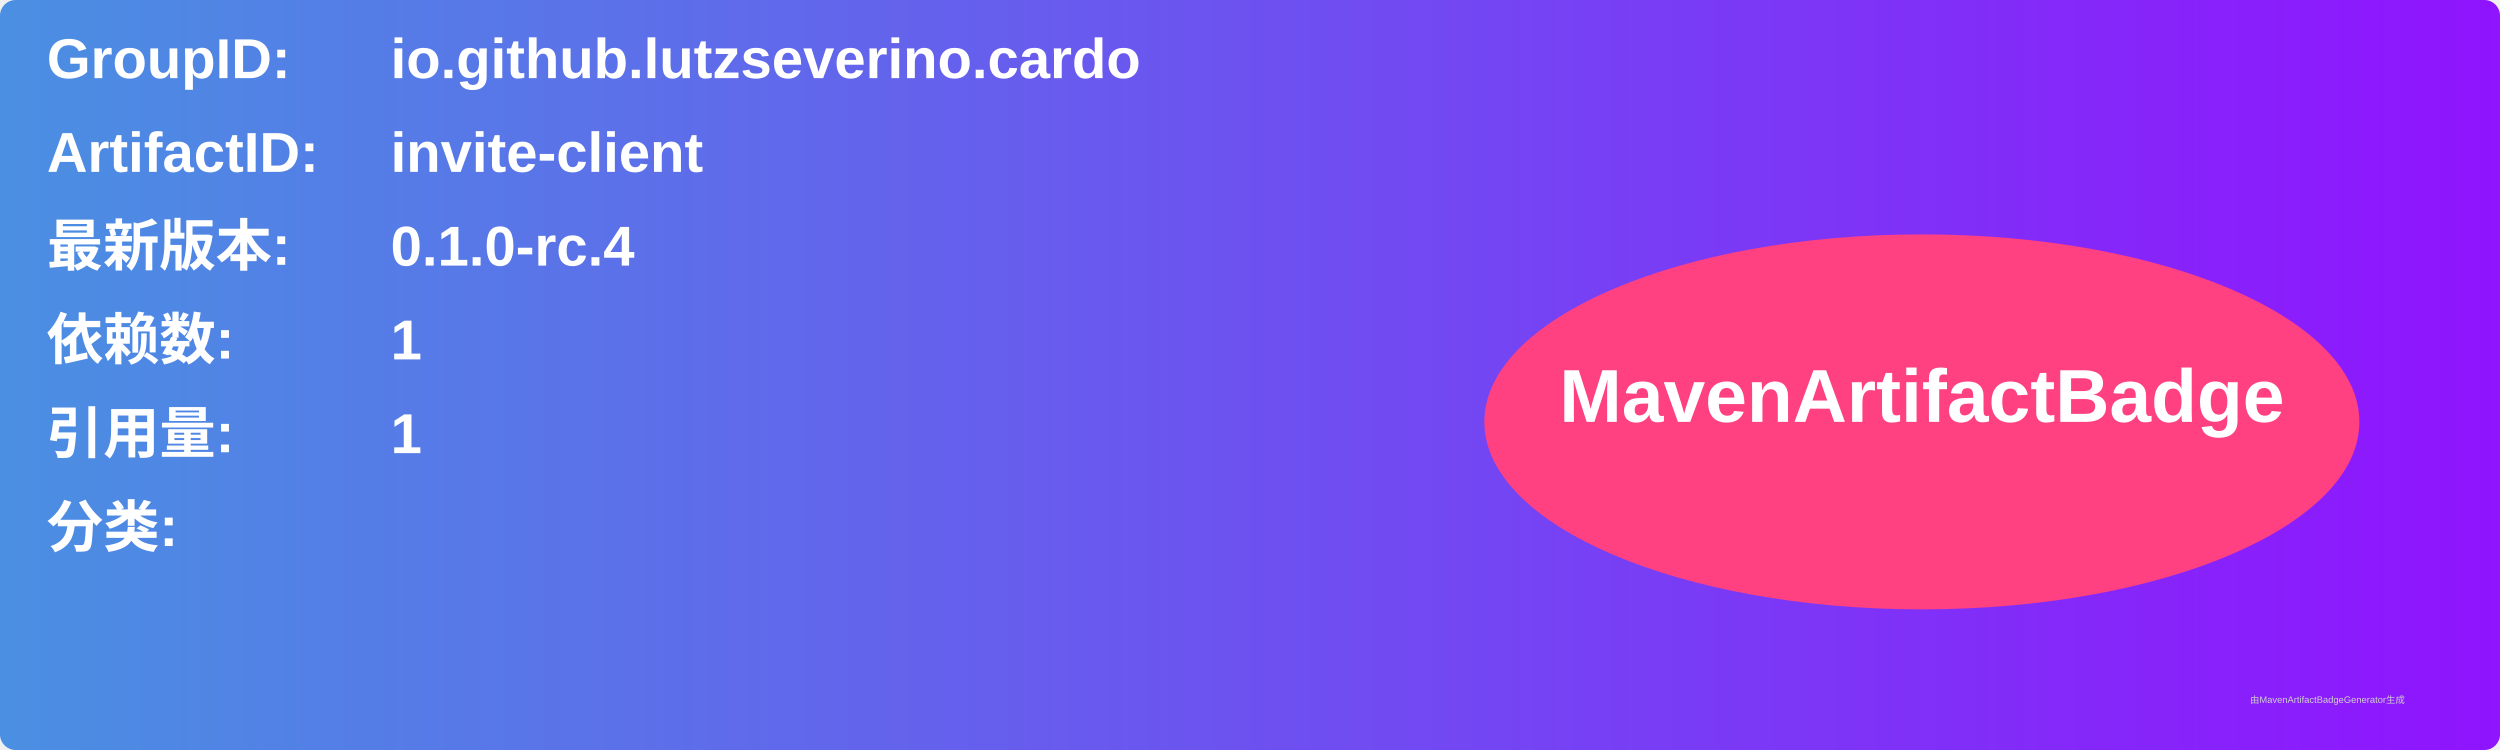
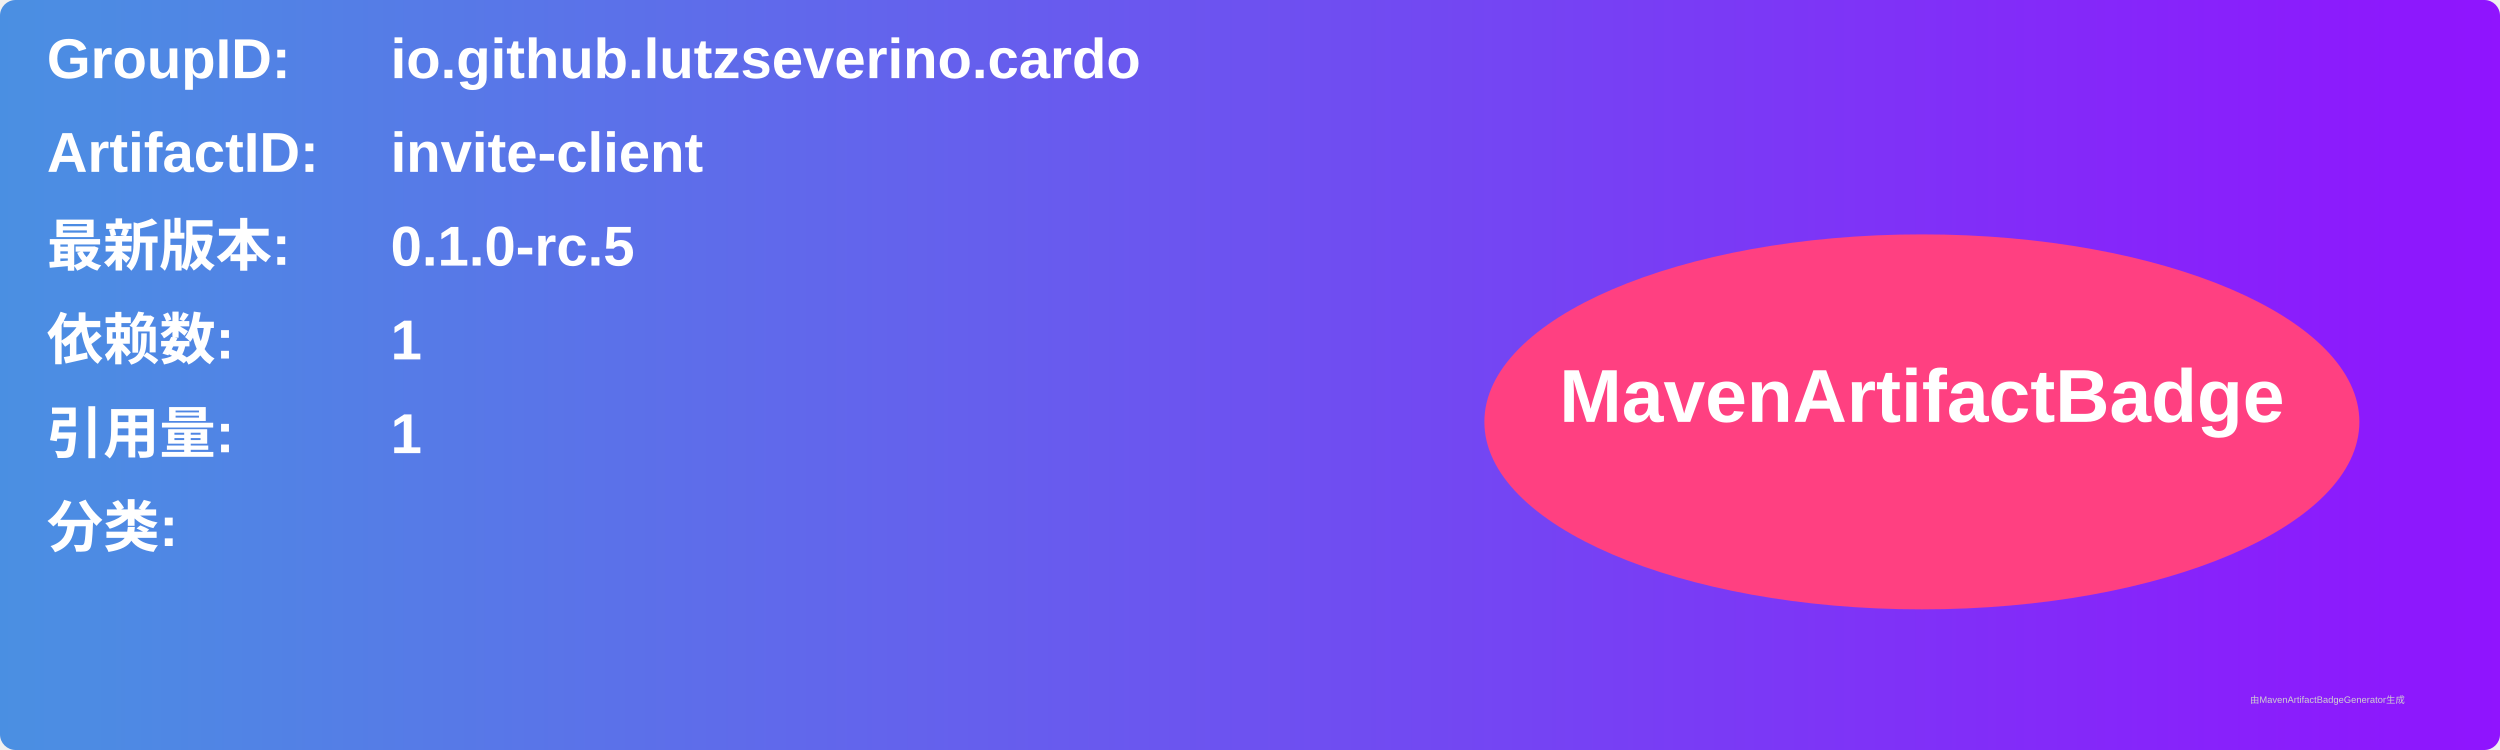
<svg xmlns="http://www.w3.org/2000/svg" width="800" height="240" viewBox="0 0 800 240">
  <linearGradient id="grad" x1="0%" y1="0%" x2="100%" y2="0%">
    <stop offset="0%" stop-color="#4a90e2" />
    <stop offset="100%" stop-color="#9013fe" />
  </linearGradient>
  <rect width="100%" height="100%" rx="5" ry="5" fill="url(#grad)" />
  <g transform="translate(15, 15)">
    <text x="0" y="10" font-family="Arial" font-size="18" fill="white" font-weight="bold" width="260">GroupID:</text>
    <text x="110" y="10" font-family="Arial" font-size="18" fill="white" font-weight="bold" width="460">io.github.lutzseverino.cardo</text>
    <text x="0" y="40" font-family="Arial" font-size="18" fill="white" font-weight="bold" width="260">ArtifactID:</text>
    <text x="110" y="40" font-family="Arial" font-size="18" fill="white" font-weight="bold" width="460">invite-client</text>
    <text x="0" y="70" font-family="Arial" font-size="18" fill="white" font-weight="bold">最新版本:</text>
    <text x="110" y="70" font-family="Arial" font-size="18" fill="white" font-weight="bold">
-       <tspan font-weight="bold">0.1.0-rc.4</tspan>
+       <tspan font-weight="bold">0.1.0-rc.5</tspan>
    </text>
    <text x="0" y="100" font-family="Arial" font-size="18" fill="white" font-weight="bold">依赖数: </text>
    <text x="110" y="100" font-family="Arial" font-size="18" fill="white">
      <tspan font-weight="bold">1</tspan>
    </text>
    <text x="0" y="130" font-family="Arial" font-size="18" fill="white" font-weight="bold">引用量: </text>
    <text x="110" y="130" font-family="Arial" font-size="18" fill="white">
      <tspan font-weight="bold">1</tspan>
    </text>
    <text x="0" y="160" font-family="Arial" font-size="18" fill="white" font-weight="bold">分类:</text>
    <text x="10" y="190" font-family="Arial" font-size="10" fill="white">
      <tspan font-weight="bold" />
    </text>
    <ellipse cx="600" cy="120" rx="140" ry="60" fill="#ff4081" />
    <text x="600" y="120" text-anchor="middle" font-family="Arial" font-size="24" fill="white" font-weight="bold">MavenArtifactBadge</text>
  </g>
  <text x="720" y="225" font-family="Arial" font-size="3" fill="#d0d0d0">由MavenArtifactBadgeGenerator生成</text>
</svg>
